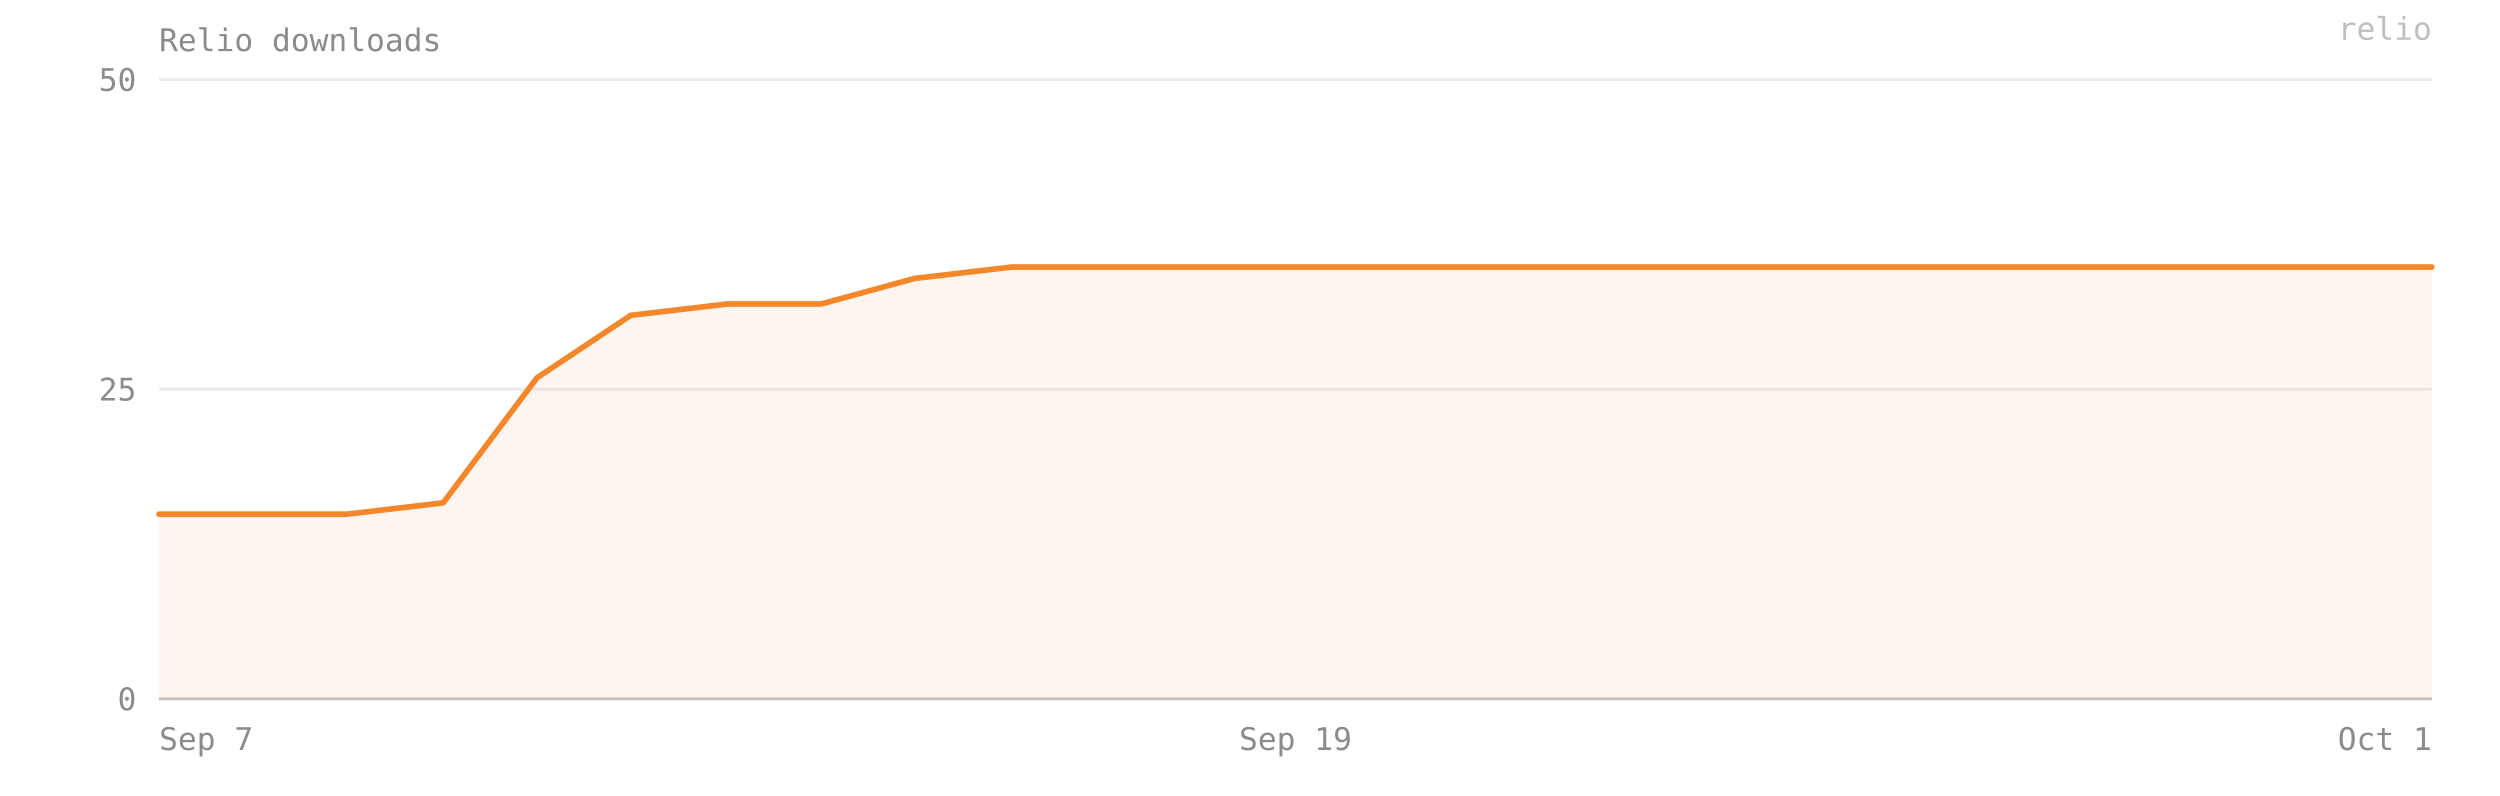
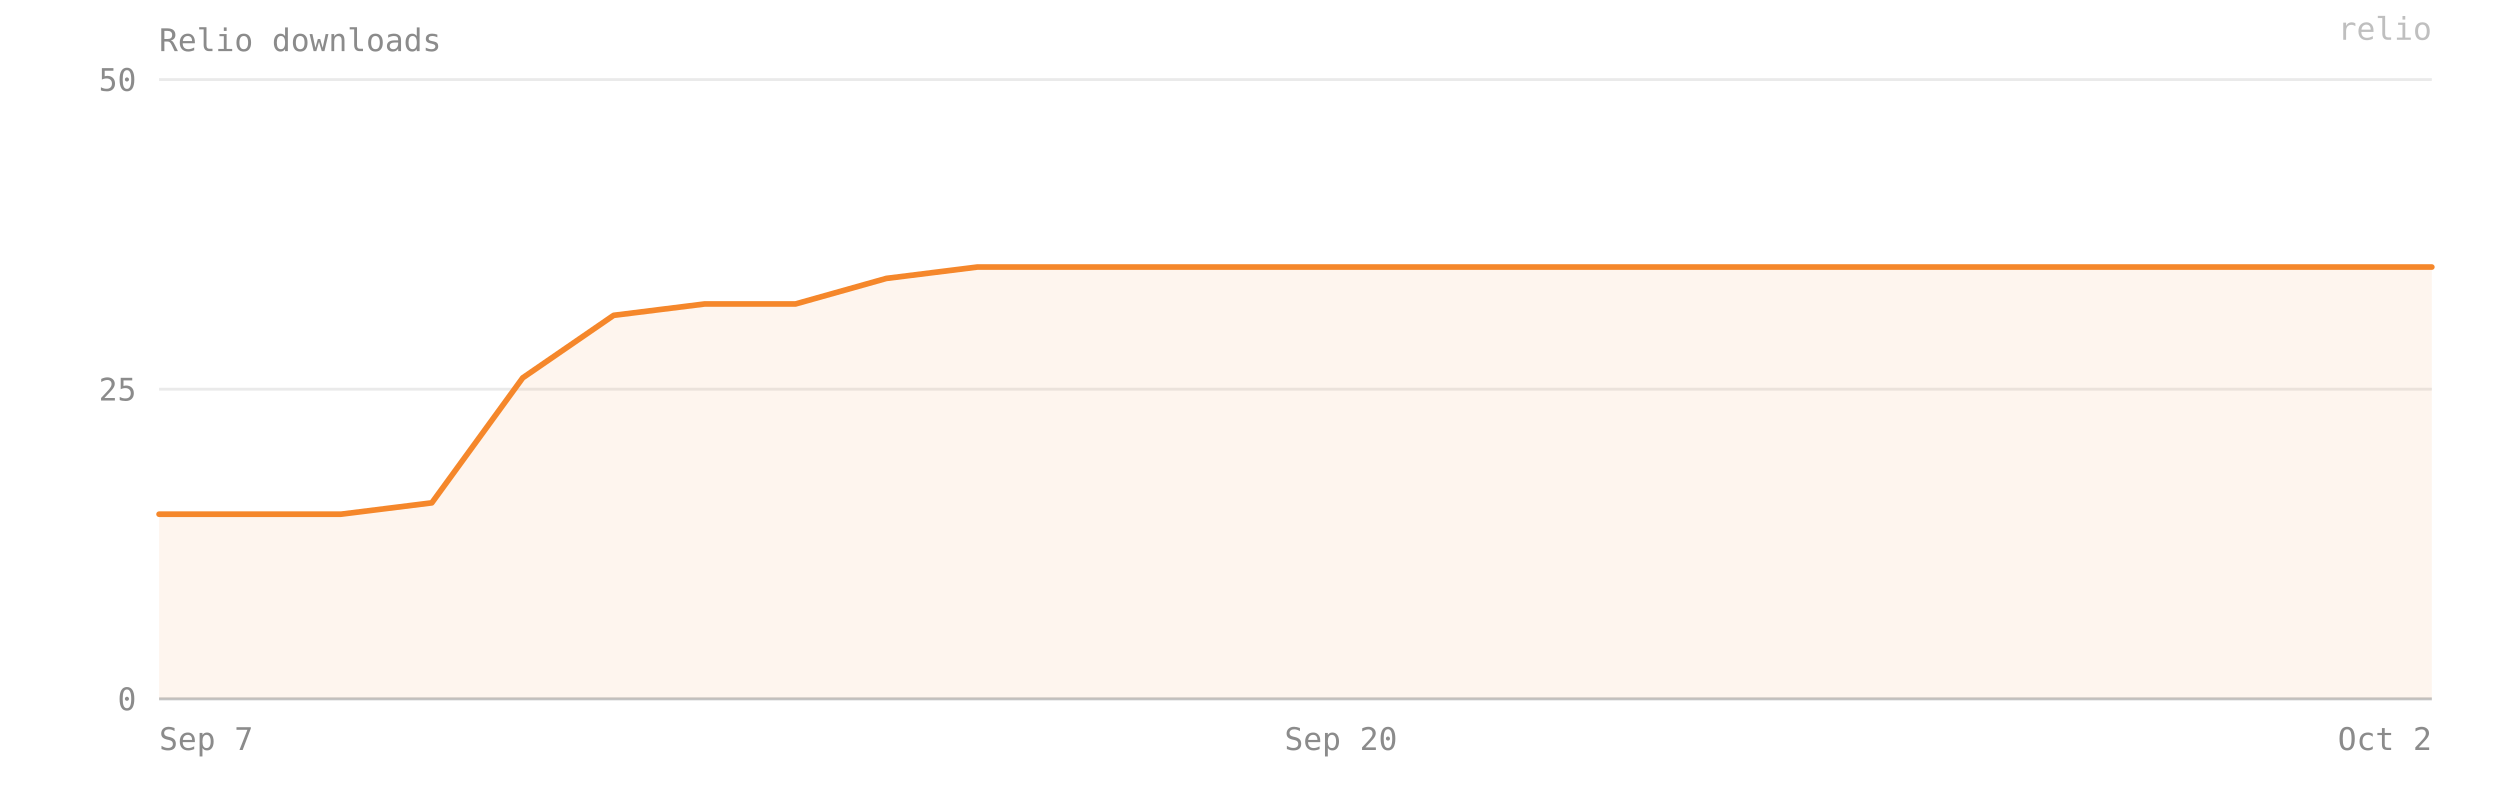
- <svg xmlns="http://www.w3.org/2000/svg" viewBox="0 0 880 280" width="100%" preserveAspectRatio="xMidYMid meet" role="img" aria-label="Relio downloads — 35 on 2026-10-01">
+ <svg xmlns="http://www.w3.org/2000/svg" viewBox="0 0 880 280" width="100%" preserveAspectRatio="xMidYMid meet" role="img" aria-label="Relio downloads — 35 on 2026-10-02">
  <style>text{font-family:ui-monospace, SFMono-Regular, Menlo, Consolas, monospace;font-size:11px;fill:#8b8b8b}</style>
  <text x="56" y="18" font-size="12">Relio downloads</text>
  <line x1="56" y1="246" x2="856" y2="246" stroke="#8b8b8b" stroke-opacity="0.18" />
  <text x="48" y="250" text-anchor="end">0</text>
  <line x1="56" y1="137" x2="856" y2="137" stroke="#8b8b8b" stroke-opacity="0.18" />
  <text x="48" y="141" text-anchor="end">25</text>
  <line x1="56" y1="28" x2="856" y2="28" stroke="#8b8b8b" stroke-opacity="0.18" />
  <text x="48" y="32" text-anchor="end">50</text>
-   <path d="M 56,246 L 56,181 89,181 122,181 156,177 189,133 222,111 256,107 289,107 322,98 356,94 389,94 422,94 456,94 489,94 522,94 556,94 589,94 622,94 656,94 689,94 722,94 756,94 789,94 822,94 856,94 L 856,246 Z" fill="#F5872B" fill-opacity="0.08" />
-   <polyline points="56,181 89,181 122,181 156,177 189,133 222,111 256,107 289,107 322,98 356,94 389,94 422,94 456,94 489,94 522,94 556,94 589,94 622,94 656,94 689,94 722,94 756,94 789,94 822,94 856,94" fill="none" stroke="#F5872B" stroke-width="2" stroke-linejoin="round" stroke-linecap="round" />
+   <path d="M 56,246 L 56,181 88,181 120,181 152,177 184,133 216,111 248,107 280,107 312,98 344,94 376,94 408,94 440,94 472,94 504,94 536,94 568,94 600,94 632,94 664,94 696,94 728,94 760,94 792,94 824,94 856,94 L 856,246 Z" fill="#F5872B" fill-opacity="0.08" />
+   <polyline points="56,181 88,181 120,181 152,177 184,133 216,111 248,107 280,107 312,98 344,94 376,94 408,94 440,94 472,94 504,94 536,94 568,94 600,94 632,94 664,94 696,94 728,94 760,94 792,94 824,94 856,94" fill="none" stroke="#F5872B" stroke-width="2" stroke-linejoin="round" stroke-linecap="round" />
  <line x1="56" y1="246" x2="856" y2="246" stroke="#8b8b8b" stroke-opacity="0.4" />
  <text x="56" y="264" text-anchor="start">Sep 7</text>
-   <text x="456" y="264" text-anchor="middle">Sep 19</text>
-   <text x="856" y="264" text-anchor="end">Oct 1</text>
+   <text x="472" y="264" text-anchor="middle">Sep 20</text>
+   <text x="856" y="264" text-anchor="end">Oct 2</text>
  <text x="856" y="14" text-anchor="end" fill="#F5872B" fill-opacity="0.55" font-size="10">relio</text>
</svg>
